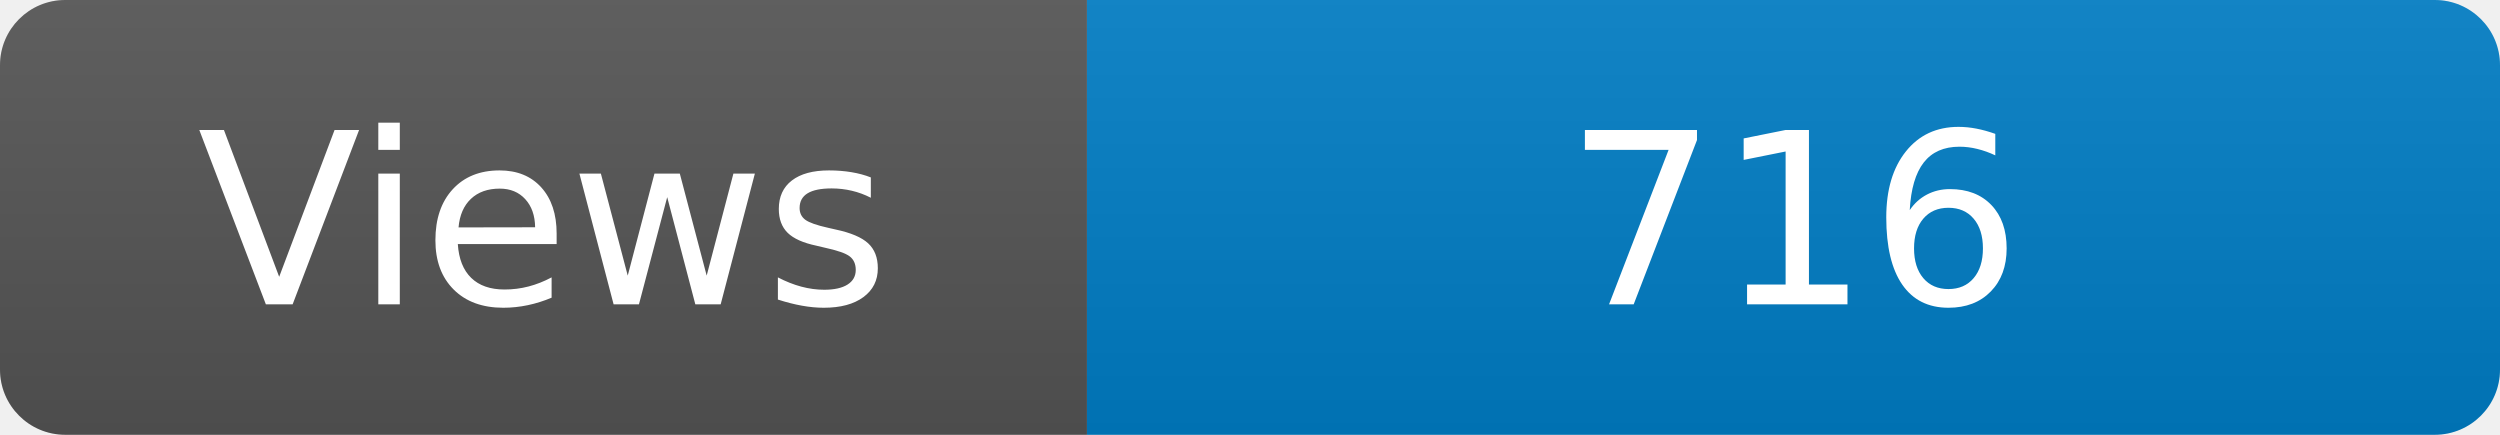
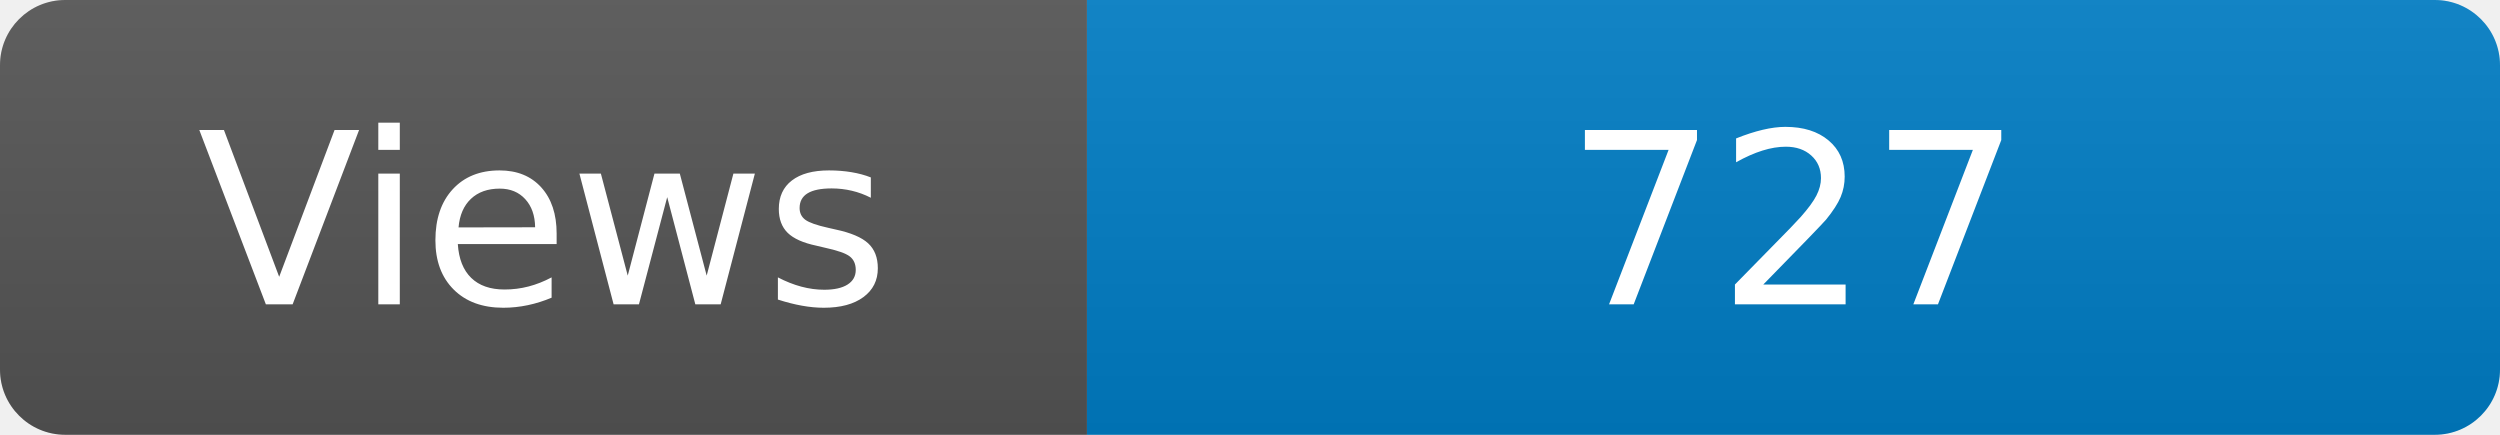
<svg xmlns="http://www.w3.org/2000/svg" width="115" height="20" role="img" aria-label="Maintained?: yes">
  <linearGradient id="s" x2="0" y2="100%">
    <stop offset="0" stop-color="#bbb" stop-opacity=".1" />
    <stop offset="1" stop-opacity=".1" />
  </linearGradient>
  <clipPath id="r">
    <rect width="115" height="20" rx="3" fill="#fff" />
  </clipPath>
  <g clip-path="url(#r)">
    <rect width="50" height="20" fill="#555" />
    <rect x="50" width="160" height="20" fill="#007ec6" />
    <rect width="115" height="20" fill="url(#s)" />
  </g>
  <g fill="#fff" text-anchor="middle" font-family="Verdana,Geneva,DejaVu Sans,sans-serif" font-size="110">
    <text x="250" y="140" transform="scale(.1)" fill="#fff">Views</text>
-     <text x="825" y="140" transform="scale(.1)" fill="#fff">716</text>
+     <text x="825" y="140" transform="scale(.1)" fill="#fff">727</text>
  </g>
</svg>
